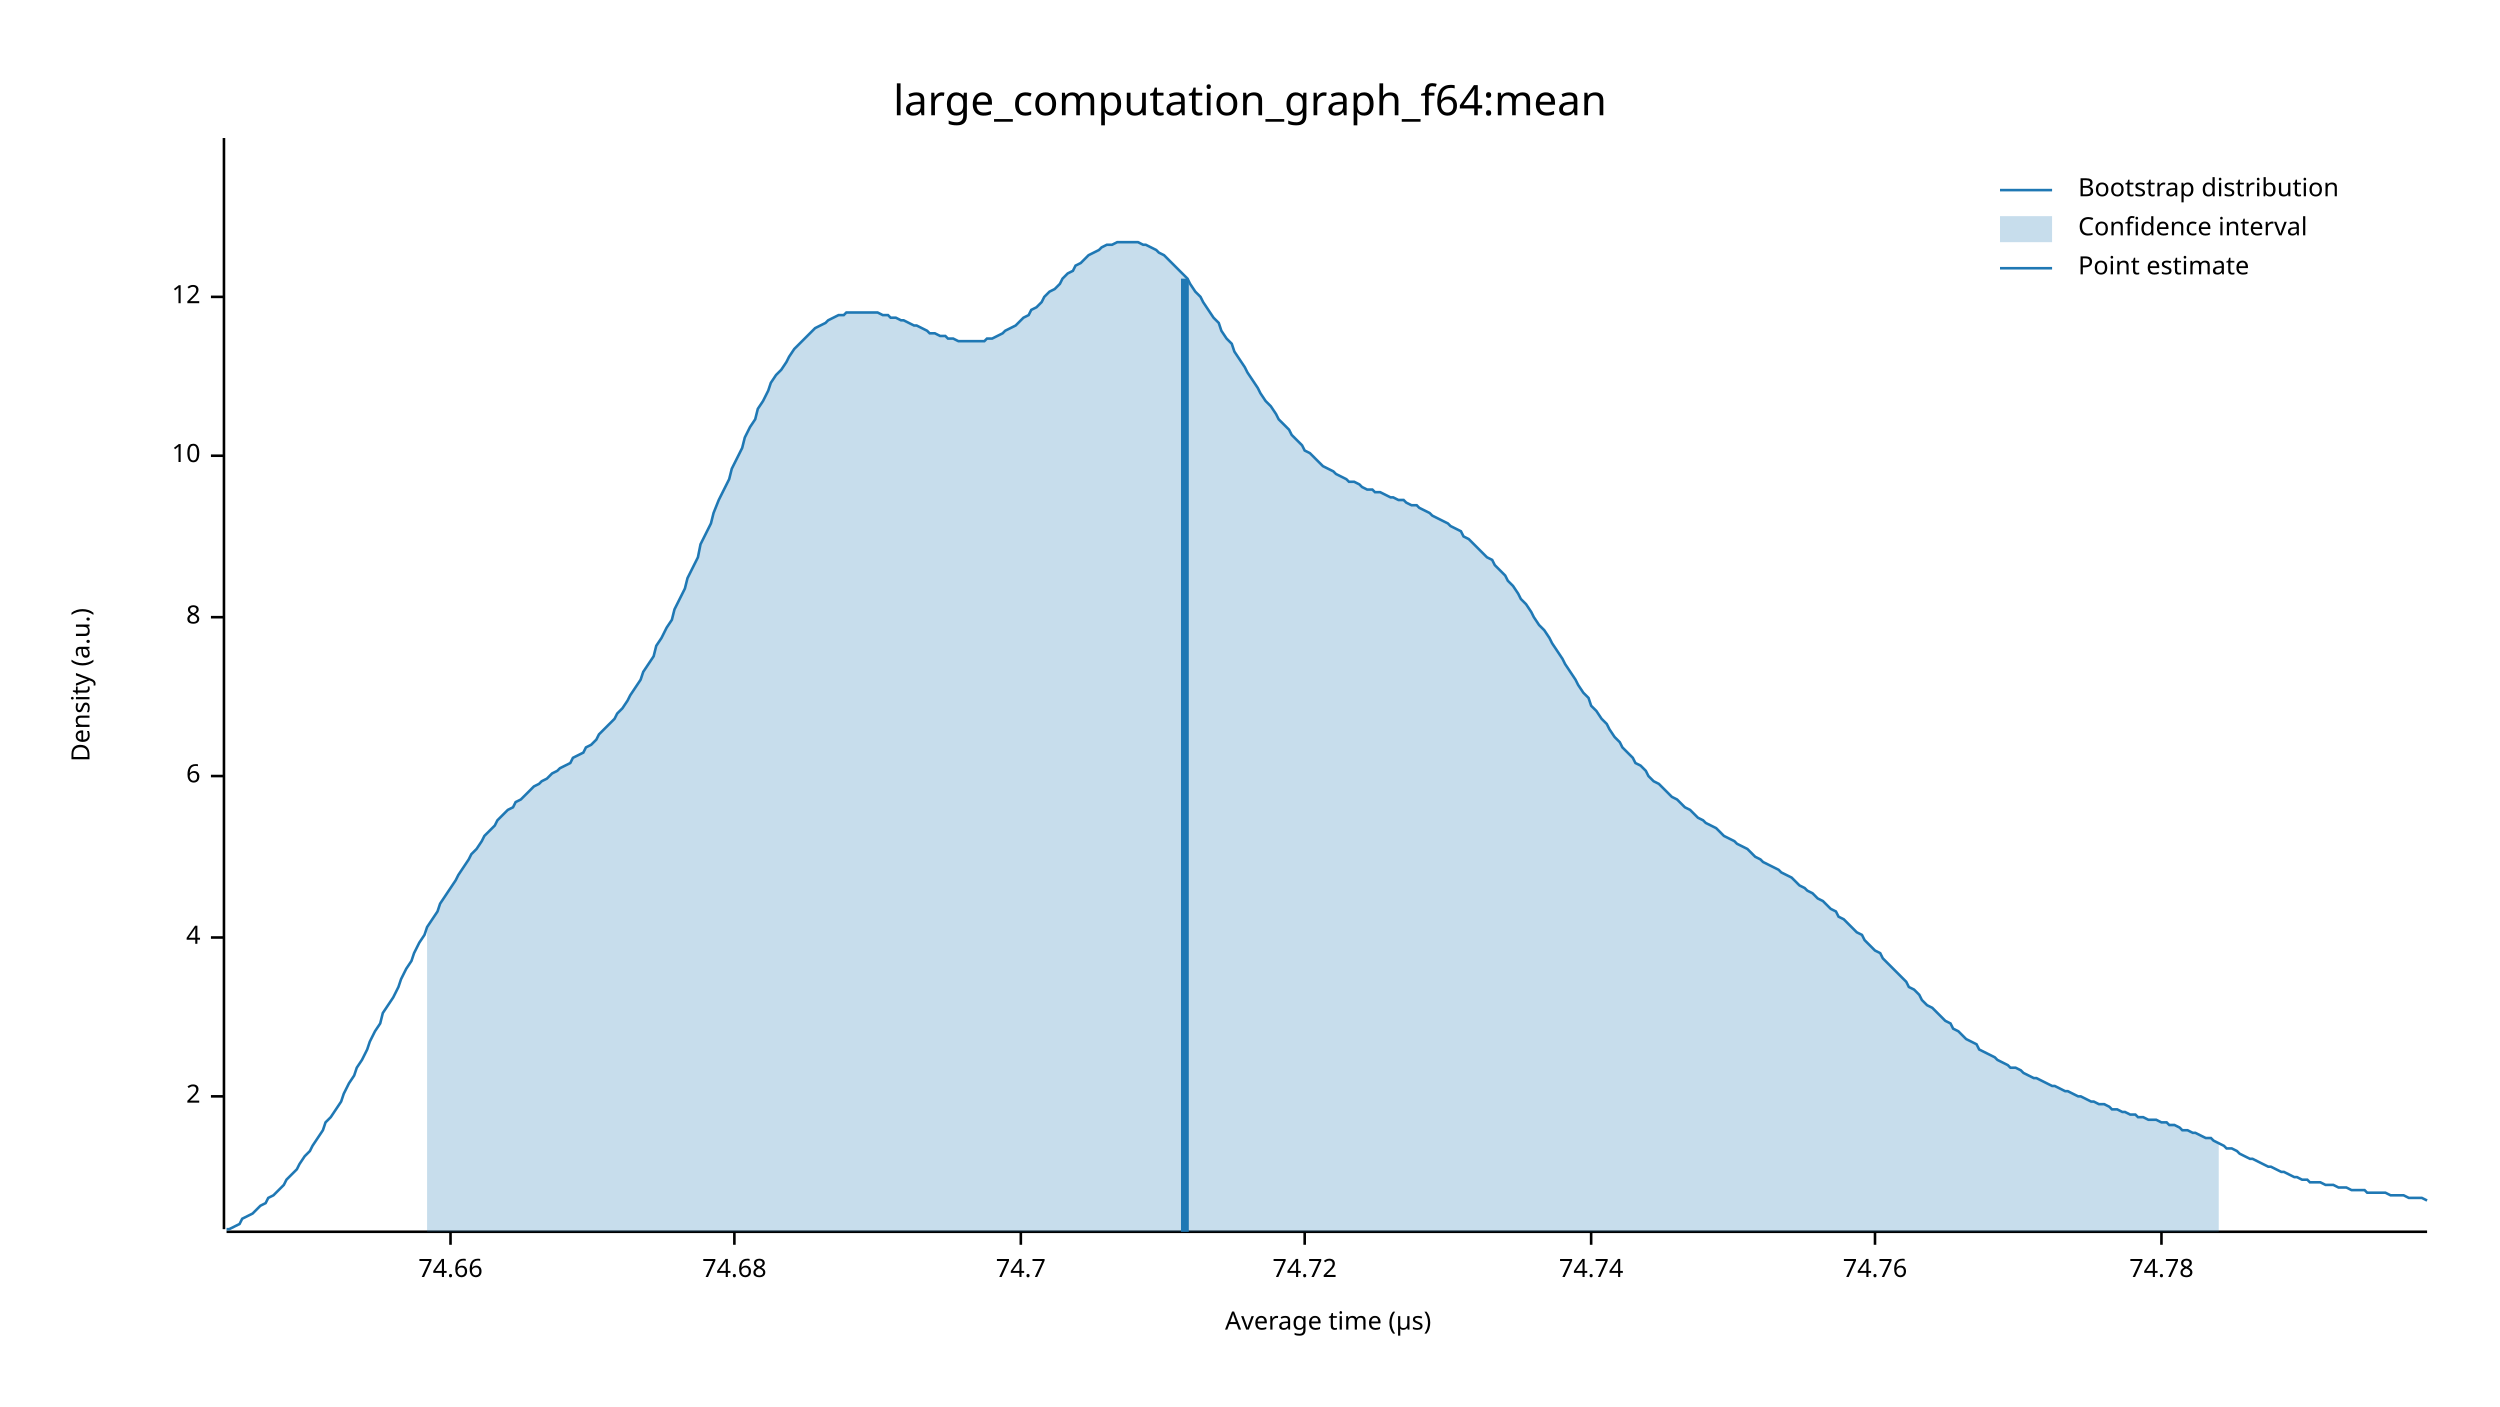
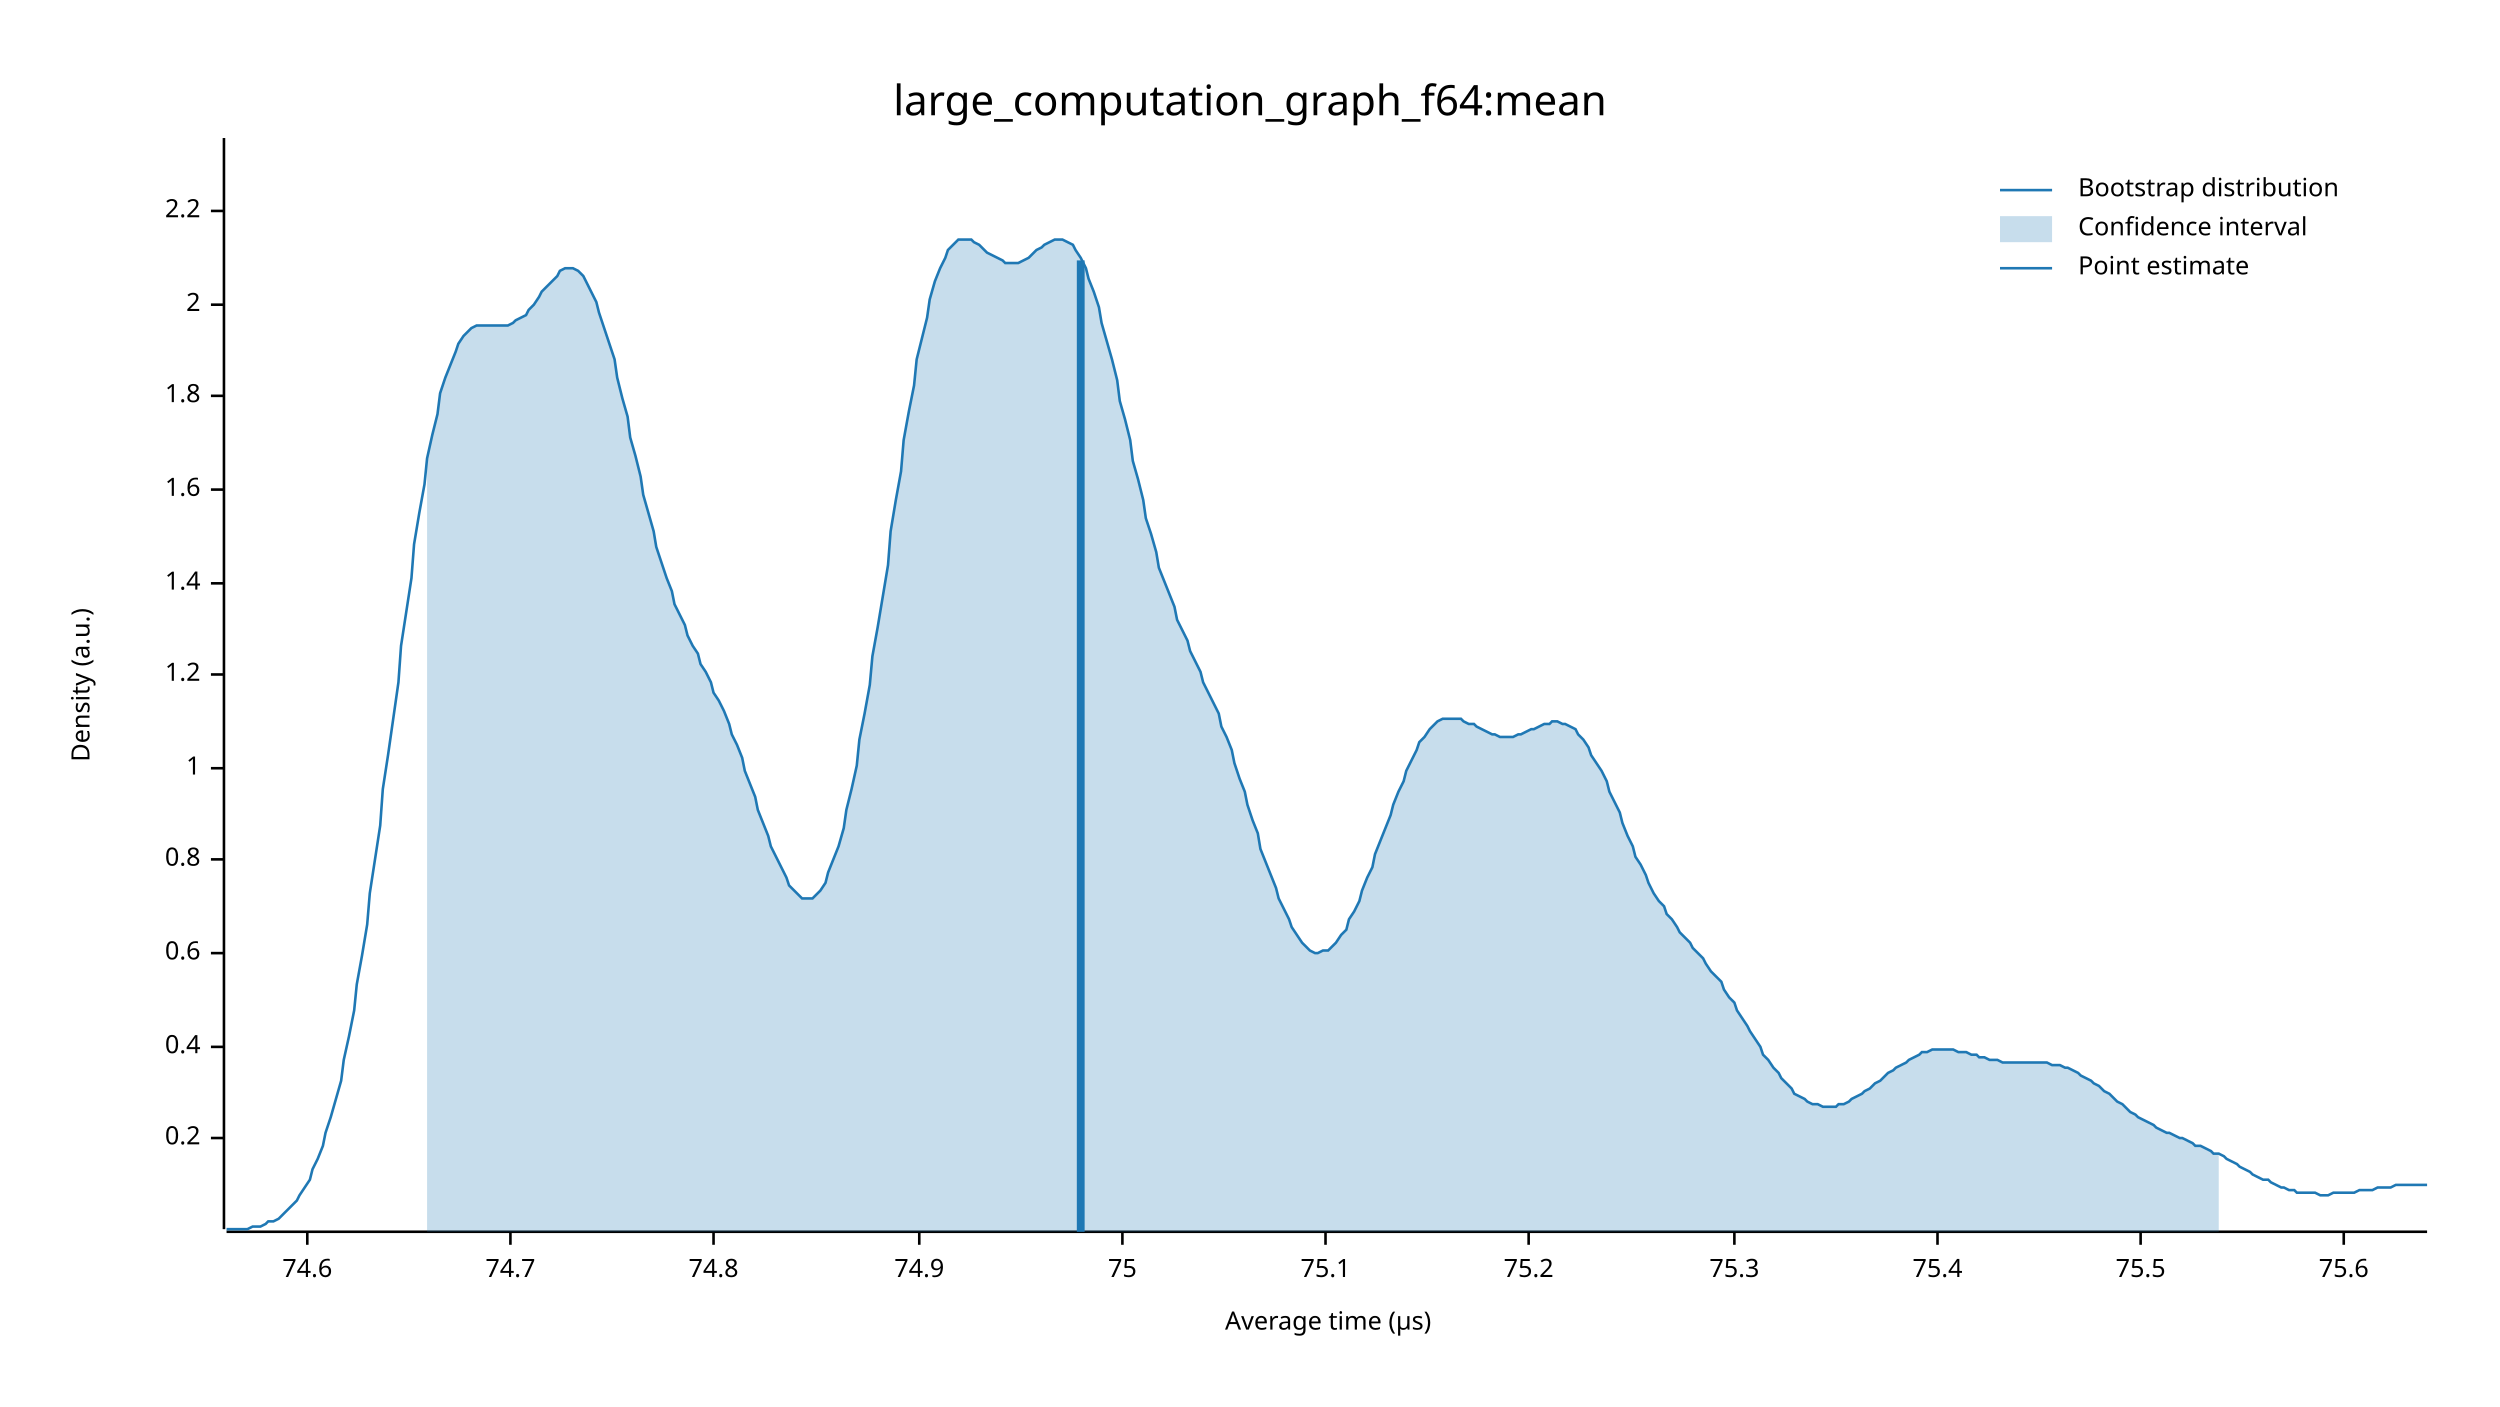
<svg xmlns="http://www.w3.org/2000/svg" width="960" height="540" viewBox="0 0 960 540">
  <text x="480" y="32" dy="0.76em" text-anchor="middle" font-family="sans-serif" font-size="16.129" opacity="1" fill="#000000">
large_computation_graph_f64:mean
</text>
  <text x="27" y="263" dy="0.76em" text-anchor="middle" font-family="sans-serif" font-size="9.677" opacity="1" fill="#000000" transform="rotate(270, 27, 263)">
Density (a.u.)
</text>
  <text x="510" y="513" dy="-0.5ex" text-anchor="middle" font-family="sans-serif" font-size="9.677" opacity="1" fill="#000000">
Average time (µs)
</text>
  <polyline fill="none" opacity="1" stroke="#000000" stroke-width="1" points="86,53 86,472 " />
-   <text x="77" y="421" dy="0.5ex" text-anchor="end" font-family="sans-serif" font-size="9.677" opacity="1" fill="#000000">
+   <text x="77" y="437" dy="0.5ex" text-anchor="end" font-family="sans-serif" font-size="9.677" opacity="1" fill="#000000">
+ 0.2
+ </text>
+   <polyline fill="none" opacity="1" stroke="#000000" stroke-width="1" points="81,437 86,437 " />
+   <text x="77" y="402" dy="0.5ex" text-anchor="end" font-family="sans-serif" font-size="9.677" opacity="1" fill="#000000">
+ 0.4
+ </text>
+   <polyline fill="none" opacity="1" stroke="#000000" stroke-width="1" points="81,402 86,402 " />
+   <text x="77" y="366" dy="0.5ex" text-anchor="end" font-family="sans-serif" font-size="9.677" opacity="1" fill="#000000">
+ 0.6
+ </text>
+   <polyline fill="none" opacity="1" stroke="#000000" stroke-width="1" points="81,366 86,366 " />
+   <text x="77" y="330" dy="0.5ex" text-anchor="end" font-family="sans-serif" font-size="9.677" opacity="1" fill="#000000">
+ 0.8
+ </text>
+   <polyline fill="none" opacity="1" stroke="#000000" stroke-width="1" points="81,330 86,330 " />
+   <text x="77" y="295" dy="0.5ex" text-anchor="end" font-family="sans-serif" font-size="9.677" opacity="1" fill="#000000">
+ 1
+ </text>
+   <polyline fill="none" opacity="1" stroke="#000000" stroke-width="1" points="81,295 86,295 " />
+   <text x="77" y="259" dy="0.5ex" text-anchor="end" font-family="sans-serif" font-size="9.677" opacity="1" fill="#000000">
+ 1.2
+ </text>
+   <polyline fill="none" opacity="1" stroke="#000000" stroke-width="1" points="81,259 86,259 " />
+   <text x="77" y="224" dy="0.5ex" text-anchor="end" font-family="sans-serif" font-size="9.677" opacity="1" fill="#000000">
+ 1.4
+ </text>
+   <polyline fill="none" opacity="1" stroke="#000000" stroke-width="1" points="81,224 86,224 " />
+   <text x="77" y="188" dy="0.5ex" text-anchor="end" font-family="sans-serif" font-size="9.677" opacity="1" fill="#000000">
+ 1.6
+ </text>
+   <polyline fill="none" opacity="1" stroke="#000000" stroke-width="1" points="81,188 86,188 " />
+   <text x="77" y="152" dy="0.5ex" text-anchor="end" font-family="sans-serif" font-size="9.677" opacity="1" fill="#000000">
+ 1.8
+ </text>
+   <polyline fill="none" opacity="1" stroke="#000000" stroke-width="1" points="81,152 86,152 " />
+   <text x="77" y="117" dy="0.5ex" text-anchor="end" font-family="sans-serif" font-size="9.677" opacity="1" fill="#000000">
2
</text>
-   <polyline fill="none" opacity="1" stroke="#000000" stroke-width="1" points="81,421 86,421 " />
-   <text x="77" y="360" dy="0.5ex" text-anchor="end" font-family="sans-serif" font-size="9.677" opacity="1" fill="#000000">
- 4
+   <polyline fill="none" opacity="1" stroke="#000000" stroke-width="1" points="81,117 86,117 " />
+   <text x="77" y="81" dy="0.5ex" text-anchor="end" font-family="sans-serif" font-size="9.677" opacity="1" fill="#000000">
+ 2.2
</text>
-   <polyline fill="none" opacity="1" stroke="#000000" stroke-width="1" points="81,360 86,360 " />
-   <text x="77" y="298" dy="0.5ex" text-anchor="end" font-family="sans-serif" font-size="9.677" opacity="1" fill="#000000">
- 6
+   <polyline fill="none" opacity="1" stroke="#000000" stroke-width="1" points="81,81 86,81 " />
+   <polyline fill="none" opacity="1" stroke="#000000" stroke-width="1" points="87,473 932,473 " />
+   <text x="118" y="483" dy="0.76em" text-anchor="middle" font-family="sans-serif" font-size="9.677" opacity="1" fill="#000000">
+ 74.6
</text>
-   <polyline fill="none" opacity="1" stroke="#000000" stroke-width="1" points="81,298 86,298 " />
-   <text x="77" y="237" dy="0.5ex" text-anchor="end" font-family="sans-serif" font-size="9.677" opacity="1" fill="#000000">
- 8
- </text>
-   <polyline fill="none" opacity="1" stroke="#000000" stroke-width="1" points="81,237 86,237 " />
-   <text x="77" y="175" dy="0.5ex" text-anchor="end" font-family="sans-serif" font-size="9.677" opacity="1" fill="#000000">
- 10
- </text>
-   <polyline fill="none" opacity="1" stroke="#000000" stroke-width="1" points="81,175 86,175 " />
-   <text x="77" y="114" dy="0.5ex" text-anchor="end" font-family="sans-serif" font-size="9.677" opacity="1" fill="#000000">
- 12
- </text>
-   <polyline fill="none" opacity="1" stroke="#000000" stroke-width="1" points="81,114 86,114 " />
-   <polyline fill="none" opacity="1" stroke="#000000" stroke-width="1" points="87,473 932,473 " />
-   <text x="173" y="483" dy="0.76em" text-anchor="middle" font-family="sans-serif" font-size="9.677" opacity="1" fill="#000000">
- 74.66
- </text>
-   <polyline fill="none" opacity="1" stroke="#000000" stroke-width="1" points="173,473 173,478 " />
-   <text x="282" y="483" dy="0.76em" text-anchor="middle" font-family="sans-serif" font-size="9.677" opacity="1" fill="#000000">
- 74.68
- </text>
-   <polyline fill="none" opacity="1" stroke="#000000" stroke-width="1" points="282,473 282,478 " />
-   <text x="392" y="483" dy="0.76em" text-anchor="middle" font-family="sans-serif" font-size="9.677" opacity="1" fill="#000000">
+   <polyline fill="none" opacity="1" stroke="#000000" stroke-width="1" points="118,473 118,478 " />
+   <text x="196" y="483" dy="0.76em" text-anchor="middle" font-family="sans-serif" font-size="9.677" opacity="1" fill="#000000">
74.7
</text>
-   <polyline fill="none" opacity="1" stroke="#000000" stroke-width="1" points="392,473 392,478 " />
-   <text x="501" y="483" dy="0.76em" text-anchor="middle" font-family="sans-serif" font-size="9.677" opacity="1" fill="#000000">
- 74.72
+   <polyline fill="none" opacity="1" stroke="#000000" stroke-width="1" points="196,473 196,478 " />
+   <text x="274" y="483" dy="0.76em" text-anchor="middle" font-family="sans-serif" font-size="9.677" opacity="1" fill="#000000">
+ 74.8
</text>
-   <polyline fill="none" opacity="1" stroke="#000000" stroke-width="1" points="501,473 501,478 " />
-   <text x="611" y="483" dy="0.76em" text-anchor="middle" font-family="sans-serif" font-size="9.677" opacity="1" fill="#000000">
- 74.74
+   <polyline fill="none" opacity="1" stroke="#000000" stroke-width="1" points="274,473 274,478 " />
+   <text x="353" y="483" dy="0.76em" text-anchor="middle" font-family="sans-serif" font-size="9.677" opacity="1" fill="#000000">
+ 74.9
</text>
-   <polyline fill="none" opacity="1" stroke="#000000" stroke-width="1" points="611,473 611,478 " />
-   <text x="720" y="483" dy="0.76em" text-anchor="middle" font-family="sans-serif" font-size="9.677" opacity="1" fill="#000000">
- 74.76
+   <polyline fill="none" opacity="1" stroke="#000000" stroke-width="1" points="353,473 353,478 " />
+   <text x="431" y="483" dy="0.76em" text-anchor="middle" font-family="sans-serif" font-size="9.677" opacity="1" fill="#000000">
+ 75
</text>
-   <polyline fill="none" opacity="1" stroke="#000000" stroke-width="1" points="720,473 720,478 " />
-   <text x="830" y="483" dy="0.76em" text-anchor="middle" font-family="sans-serif" font-size="9.677" opacity="1" fill="#000000">
- 74.78
+   <polyline fill="none" opacity="1" stroke="#000000" stroke-width="1" points="431,473 431,478 " />
+   <text x="509" y="483" dy="0.76em" text-anchor="middle" font-family="sans-serif" font-size="9.677" opacity="1" fill="#000000">
+ 75.1
</text>
-   <polyline fill="none" opacity="1" stroke="#000000" stroke-width="1" points="830,473 830,478 " />
-   <polyline fill="none" opacity="1" stroke="#1F78B4" stroke-width="1" points="87,472 88,472 90,471 92,470 93,468 95,467 97,466 98,465 100,463 102,462 103,460 105,459 107,457 109,455 110,453 112,451 114,449 115,447 117,444 119,442 120,440 122,437 124,434 125,431 127,429 129,426 131,423 132,420 134,416 136,413 137,410 139,407 141,403 142,400 144,396 146,393 147,389 149,386 151,383 153,379 154,376 156,372 158,369 159,366 161,362 163,359 164,356 166,353 168,350 169,347 171,344 173,341 175,338 176,336 178,333 180,330 181,328 183,326 185,323 186,321 188,319 190,317 191,315 193,313 195,311 197,310 198,308 200,307 202,305 203,304 205,302 207,301 208,300 210,299 212,297 214,296 215,295 217,294 219,293 220,291 222,290 224,289 225,287 227,286 229,284 230,282 232,280 234,278 236,276 237,274 239,272 241,269 242,267 244,264 246,261 247,258 249,255 251,252 252,248 254,245 256,241 258,238 259,234 261,230 263,226 264,222 266,218 268,214 269,209 271,205 273,201 274,197 276,192 278,188 280,184 281,180 283,176 285,172 286,168 288,164 290,161 291,157 293,154 295,150 296,147 298,144 300,142 302,139 303,137 305,134 307,132 308,131 310,129 312,127 313,126 315,125 317,124 318,123 320,122 322,121 324,121 325,120 327,120 329,120 330,120 332,120 334,120 335,120 337,120 339,121 341,121 342,122 344,122 346,123 347,123 349,124 351,125 352,125 354,126 356,127 357,128 359,128 361,129 363,129 364,130 366,130 368,131 369,131 371,131 373,131 374,131 376,131 378,131 379,130 381,130 383,129 385,128 386,127 388,126 390,125 391,124 393,122 395,121 396,119 398,118 400,116 401,114 403,112 405,111 407,109 408,107 410,105 412,104 413,102 415,101 417,99 418,98 420,97 422,96 423,95 425,94 427,94 429,93 430,93 432,93 434,93 435,93 437,93 439,94 440,94 442,95 444,96 445,97 447,98 449,100 451,102 452,103 454,105 456,107 457,109 459,112 461,114 462,116 464,119 466,122 468,124 469,127 471,130 473,132 474,135 476,138 478,141 479,143 481,146 483,149 484,151 486,154 488,156 490,159 491,161 493,163 495,165 496,167 498,169 500,171 501,173 503,174 505,176 506,177 508,179 510,180 512,181 513,182 515,183 517,184 518,185 520,185 522,186 523,187 525,188 527,188 528,189 530,189 532,190 534,191 535,191 537,192 539,192 540,193 542,194 544,194 545,195 547,196 549,197 550,198 552,199 554,200 556,201 557,202 559,203 561,204 562,206 564,207 566,209 567,210 569,212 571,214 573,215 574,217 576,219 578,221 579,223 581,225 583,228 584,230 586,232 588,235 589,237 591,240 593,242 595,245 596,247 598,250 600,253 601,255 603,258 605,261 606,263 608,266 610,268 611,271 613,273 615,276 617,278 618,280 620,283 622,285 623,287 625,289 627,291 628,293 630,294 632,296 633,298 635,300 637,301 639,303 640,304 642,306 644,307 645,308 647,310 649,311 650,312 652,314 654,315 655,316 657,317 659,318 661,320 662,321 664,322 666,323 667,324 669,325 671,326 672,327 674,329 676,330 677,331 679,332 681,333 683,334 684,335 686,336 688,337 689,338 691,340 693,341 694,342 696,343 698,345 700,346 701,347 703,349 705,350 706,352 708,353 710,355 711,356 713,358 715,359 716,361 718,363 720,365 722,366 723,368 725,370 727,372 728,373 730,375 732,377 733,379 735,380 737,382 738,384 740,386 742,387 744,389 745,390 747,392 749,393 750,395 752,396 754,398 755,399 757,400 759,401 760,403 762,404 764,405 766,406 767,407 769,408 771,409 772,410 774,410 776,411 777,412 779,413 781,414 782,414 784,415 786,416 788,417 789,417 791,418 793,419 794,419 796,420 798,421 799,421 801,422 803,423 804,423 806,424 808,424 810,425 811,426 813,426 815,427 816,427 818,428 820,428 821,429 823,429 825,430 827,430 828,430 830,431 832,431 833,432 835,432 837,433 838,434 840,434 842,435 843,435 845,436 847,437 849,437 850,438 852,439 854,440 855,441 857,441 859,442 860,443 862,444 864,445 865,445 867,446 869,447 871,448 872,448 874,449 876,450 877,450 879,451 881,452 882,452 884,453 886,453 887,454 889,454 891,454 893,455 894,455 896,455 898,456 899,456 901,456 903,457 904,457 906,457 908,457 909,458 911,458 913,458 915,458 916,458 918,459 920,459 921,459 923,459 925,460 926,460 928,460 930,460 932,461 " />
-   <polygon opacity="0.25" fill="#1F78B4" points="164,356 166,353 168,350 169,347 171,344 173,341 175,338 176,336 178,333 180,330 181,328 183,326 185,323 186,321 188,319 190,317 191,315 193,313 195,311 197,310 198,308 200,307 202,305 203,304 205,302 207,301 208,300 210,299 212,297 214,296 215,295 217,294 219,293 220,291 222,290 224,289 225,287 227,286 229,284 230,282 232,280 234,278 236,276 237,274 239,272 241,269 242,267 244,264 246,261 247,258 249,255 251,252 252,248 254,245 256,241 258,238 259,234 261,230 263,226 264,222 266,218 268,214 269,209 271,205 273,201 274,197 276,192 278,188 280,184 281,180 283,176 285,172 286,168 288,164 290,161 291,157 293,154 295,150 296,147 298,144 300,142 302,139 303,137 305,134 307,132 308,131 310,129 312,127 313,126 315,125 317,124 318,123 320,122 322,121 324,121 325,120 327,120 329,120 330,120 332,120 334,120 335,120 337,120 339,121 341,121 342,122 344,122 346,123 347,123 349,124 351,125 352,125 354,126 356,127 357,128 359,128 361,129 363,129 364,130 366,130 368,131 369,131 371,131 373,131 374,131 376,131 378,131 379,130 381,130 383,129 385,128 386,127 388,126 390,125 391,124 393,122 395,121 396,119 398,118 400,116 401,114 403,112 405,111 407,109 408,107 410,105 412,104 413,102 415,101 417,99 418,98 420,97 422,96 423,95 425,94 427,94 429,93 430,93 432,93 434,93 435,93 437,93 439,94 440,94 442,95 444,96 445,97 447,98 449,100 451,102 452,103 454,105 456,107 457,109 459,112 461,114 462,116 464,119 466,122 468,124 469,127 471,130 473,132 474,135 476,138 478,141 479,143 481,146 483,149 484,151 486,154 488,156 490,159 491,161 493,163 495,165 496,167 498,169 500,171 501,173 503,174 505,176 506,177 508,179 510,180 512,181 513,182 515,183 517,184 518,185 520,185 522,186 523,187 525,188 527,188 528,189 530,189 532,190 534,191 535,191 537,192 539,192 540,193 542,194 544,194 545,195 547,196 549,197 550,198 552,199 554,200 556,201 557,202 559,203 561,204 562,206 564,207 566,209 567,210 569,212 571,214 573,215 574,217 576,219 578,221 579,223 581,225 583,228 584,230 586,232 588,235 589,237 591,240 593,242 595,245 596,247 598,250 600,253 601,255 603,258 605,261 606,263 608,266 610,268 611,271 613,273 615,276 617,278 618,280 620,283 622,285 623,287 625,289 627,291 628,293 630,294 632,296 633,298 635,300 637,301 639,303 640,304 642,306 644,307 645,308 647,310 649,311 650,312 652,314 654,315 655,316 657,317 659,318 661,320 662,321 664,322 666,323 667,324 669,325 671,326 672,327 674,329 676,330 677,331 679,332 681,333 683,334 684,335 686,336 688,337 689,338 691,340 693,341 694,342 696,343 698,345 700,346 701,347 703,349 705,350 706,352 708,353 710,355 711,356 713,358 715,359 716,361 718,363 720,365 722,366 723,368 725,370 727,372 728,373 730,375 732,377 733,379 735,380 737,382 738,384 740,386 742,387 744,389 745,390 747,392 749,393 750,395 752,396 754,398 755,399 757,400 759,401 760,403 762,404 764,405 766,406 767,407 769,408 771,409 772,410 774,410 776,411 777,412 779,413 781,414 782,414 784,415 786,416 788,417 789,417 791,418 793,419 794,419 796,420 798,421 799,421 801,422 803,423 804,423 806,424 808,424 810,425 811,426 813,426 815,427 816,427 818,428 820,428 821,429 823,429 825,430 827,430 828,430 830,431 832,431 833,432 835,432 837,433 838,434 840,434 842,435 843,435 845,436 847,437 849,437 850,438 852,439 852,473 164,473 " />
-   <polyline fill="none" opacity="1" stroke="#1F78B4" stroke-width="3" points="455,473 455,107 " />
+   <polyline fill="none" opacity="1" stroke="#000000" stroke-width="1" points="509,473 509,478 " />
+   <text x="587" y="483" dy="0.76em" text-anchor="middle" font-family="sans-serif" font-size="9.677" opacity="1" fill="#000000">
+ 75.2
+ </text>
+   <polyline fill="none" opacity="1" stroke="#000000" stroke-width="1" points="587,473 587,478 " />
+   <text x="666" y="483" dy="0.76em" text-anchor="middle" font-family="sans-serif" font-size="9.677" opacity="1" fill="#000000">
+ 75.3
+ </text>
+   <polyline fill="none" opacity="1" stroke="#000000" stroke-width="1" points="666,473 666,478 " />
+   <text x="744" y="483" dy="0.76em" text-anchor="middle" font-family="sans-serif" font-size="9.677" opacity="1" fill="#000000">
+ 75.4
+ </text>
+   <polyline fill="none" opacity="1" stroke="#000000" stroke-width="1" points="744,473 744,478 " />
+   <text x="822" y="483" dy="0.76em" text-anchor="middle" font-family="sans-serif" font-size="9.677" opacity="1" fill="#000000">
+ 75.5
+ </text>
+   <polyline fill="none" opacity="1" stroke="#000000" stroke-width="1" points="822,473 822,478 " />
+   <text x="900" y="483" dy="0.76em" text-anchor="middle" font-family="sans-serif" font-size="9.677" opacity="1" fill="#000000">
+ 75.6
+ </text>
+   <polyline fill="none" opacity="1" stroke="#000000" stroke-width="1" points="900,473 900,478 " />
+   <polyline fill="none" opacity="1" stroke="#1F78B4" stroke-width="1" points="87,472 88,472 90,472 92,472 93,472 95,472 97,471 98,471 100,471 102,470 103,469 105,469 107,468 109,466 110,465 112,463 114,461 115,459 117,456 119,453 120,449 122,445 124,440 125,435 127,429 129,422 131,415 132,407 134,398 136,388 137,378 139,367 141,355 142,343 144,330 146,317 147,303 149,290 151,276 153,262 154,248 156,235 158,222 159,209 161,197 163,186 164,176 166,167 168,159 169,151 171,145 173,140 175,135 176,132 178,129 180,127 181,126 183,125 185,125 186,125 188,125 190,125 191,125 193,125 195,125 197,124 198,123 200,122 202,121 203,119 205,117 207,114 208,112 210,110 212,108 214,106 215,104 217,103 219,103 220,103 222,104 224,106 225,108 227,112 229,116 230,120 232,126 234,132 236,138 237,145 239,153 241,160 242,168 244,175 246,183 247,190 249,197 251,204 252,210 254,216 256,222 258,227 259,232 261,236 263,240 264,244 266,248 268,251 269,255 271,258 273,262 274,266 276,269 278,273 280,278 281,282 283,286 285,291 286,296 288,301 290,306 291,311 293,316 295,321 296,325 298,329 300,333 302,337 303,340 305,342 307,344 308,345 310,345 312,345 313,344 315,342 317,339 318,335 320,330 322,325 324,318 325,311 327,303 329,294 330,284 332,274 334,263 335,252 337,241 339,229 341,217 342,204 344,192 346,181 347,169 349,158 351,148 352,138 354,130 356,122 357,115 359,108 361,103 363,99 364,96 366,94 368,92 369,92 371,92 373,92 374,93 376,94 378,96 379,97 381,98 383,99 385,100 386,101 388,101 390,101 391,101 393,100 395,99 396,98 398,96 400,95 401,94 403,93 405,92 407,92 408,92 410,93 412,94 413,96 415,99 417,103 418,107 420,112 422,118 423,124 425,131 427,138 429,146 430,154 432,161 434,169 435,177 437,184 439,192 440,199 442,205 444,212 445,218 447,223 449,228 451,233 452,238 454,242 456,246 457,250 459,254 461,258 462,262 464,266 466,270 468,274 469,279 471,283 473,288 474,293 476,299 478,304 479,309 481,315 483,320 484,326 486,331 488,336 490,341 491,345 493,349 495,353 496,356 498,359 500,362 501,363 503,365 505,366 506,366 508,365 510,365 512,363 513,362 515,359 517,357 518,353 520,350 522,346 523,342 525,337 527,333 528,328 530,323 532,318 534,313 535,309 537,304 539,300 540,296 542,292 544,288 545,285 547,283 549,280 550,279 552,277 554,276 556,276 557,276 559,276 561,276 562,277 564,278 566,278 567,279 569,280 571,281 573,282 574,282 576,283 578,283 579,283 581,283 583,282 584,282 586,281 588,280 589,280 591,279 593,278 595,278 596,277 598,277 600,278 601,278 603,279 605,280 606,282 608,284 610,287 611,290 613,293 615,296 617,300 618,304 620,308 622,312 623,316 625,321 627,325 628,329 630,332 632,336 633,339 635,343 637,346 639,348 640,351 642,353 644,356 645,358 647,360 649,362 650,364 652,366 654,368 655,370 657,373 659,375 661,377 662,380 664,383 666,385 667,388 669,391 671,394 672,396 674,399 676,402 677,405 679,407 681,410 683,412 684,414 686,416 688,418 689,420 691,421 693,422 694,423 696,424 698,424 700,425 701,425 703,425 705,425 706,424 708,424 710,423 711,422 713,421 715,420 716,419 718,418 720,416 722,415 723,414 725,412 727,411 728,410 730,409 732,408 733,407 735,406 737,405 738,404 740,404 742,403 744,403 745,403 747,403 749,403 750,403 752,404 754,404 755,404 757,405 759,405 760,406 762,406 764,407 766,407 767,407 769,408 771,408 772,408 774,408 776,408 777,408 779,408 781,408 782,408 784,408 786,408 788,409 789,409 791,409 793,410 794,410 796,411 798,412 799,413 801,414 803,415 804,416 806,417 808,419 810,420 811,421 813,423 815,424 816,425 818,427 820,428 821,429 823,430 825,431 827,432 828,433 830,434 832,435 833,435 835,436 837,437 838,437 840,438 842,439 843,440 845,440 847,441 849,442 850,443 852,443 854,444 855,445 857,446 859,447 860,448 862,449 864,450 865,451 867,452 869,453 871,453 872,454 874,455 876,456 877,456 879,457 881,457 882,458 884,458 886,458 887,458 889,458 891,459 893,459 894,459 896,458 898,458 899,458 901,458 903,458 904,458 906,457 908,457 909,457 911,457 913,456 915,456 916,456 918,456 920,455 921,455 923,455 925,455 926,455 928,455 930,455 932,455 " />
+   <polygon opacity="0.25" fill="#1F78B4" points="164,176 166,167 168,159 169,151 171,145 173,140 175,135 176,132 178,129 180,127 181,126 183,125 185,125 186,125 188,125 190,125 191,125 193,125 195,125 197,124 198,123 200,122 202,121 203,119 205,117 207,114 208,112 210,110 212,108 214,106 215,104 217,103 219,103 220,103 222,104 224,106 225,108 227,112 229,116 230,120 232,126 234,132 236,138 237,145 239,153 241,160 242,168 244,175 246,183 247,190 249,197 251,204 252,210 254,216 256,222 258,227 259,232 261,236 263,240 264,244 266,248 268,251 269,255 271,258 273,262 274,266 276,269 278,273 280,278 281,282 283,286 285,291 286,296 288,301 290,306 291,311 293,316 295,321 296,325 298,329 300,333 302,337 303,340 305,342 307,344 308,345 310,345 312,345 313,344 315,342 317,339 318,335 320,330 322,325 324,318 325,311 327,303 329,294 330,284 332,274 334,263 335,252 337,241 339,229 341,217 342,204 344,192 346,181 347,169 349,158 351,148 352,138 354,130 356,122 357,115 359,108 361,103 363,99 364,96 366,94 368,92 369,92 371,92 373,92 374,93 376,94 378,96 379,97 381,98 383,99 385,100 386,101 388,101 390,101 391,101 393,100 395,99 396,98 398,96 400,95 401,94 403,93 405,92 407,92 408,92 410,93 412,94 413,96 415,99 417,103 418,107 420,112 422,118 423,124 425,131 427,138 429,146 430,154 432,161 434,169 435,177 437,184 439,192 440,199 442,205 444,212 445,218 447,223 449,228 451,233 452,238 454,242 456,246 457,250 459,254 461,258 462,262 464,266 466,270 468,274 469,279 471,283 473,288 474,293 476,299 478,304 479,309 481,315 483,320 484,326 486,331 488,336 490,341 491,345 493,349 495,353 496,356 498,359 500,362 501,363 503,365 505,366 506,366 508,365 510,365 512,363 513,362 515,359 517,357 518,353 520,350 522,346 523,342 525,337 527,333 528,328 530,323 532,318 534,313 535,309 537,304 539,300 540,296 542,292 544,288 545,285 547,283 549,280 550,279 552,277 554,276 556,276 557,276 559,276 561,276 562,277 564,278 566,278 567,279 569,280 571,281 573,282 574,282 576,283 578,283 579,283 581,283 583,282 584,282 586,281 588,280 589,280 591,279 593,278 595,278 596,277 598,277 600,278 601,278 603,279 605,280 606,282 608,284 610,287 611,290 613,293 615,296 617,300 618,304 620,308 622,312 623,316 625,321 627,325 628,329 630,332 632,336 633,339 635,343 637,346 639,348 640,351 642,353 644,356 645,358 647,360 649,362 650,364 652,366 654,368 655,370 657,373 659,375 661,377 662,380 664,383 666,385 667,388 669,391 671,394 672,396 674,399 676,402 677,405 679,407 681,410 683,412 684,414 686,416 688,418 689,420 691,421 693,422 694,423 696,424 698,424 700,425 701,425 703,425 705,425 706,424 708,424 710,423 711,422 713,421 715,420 716,419 718,418 720,416 722,415 723,414 725,412 727,411 728,410 730,409 732,408 733,407 735,406 737,405 738,404 740,404 742,403 744,403 745,403 747,403 749,403 750,403 752,404 754,404 755,404 757,405 759,405 760,406 762,406 764,407 766,407 767,407 769,408 771,408 772,408 774,408 776,408 777,408 779,408 781,408 782,408 784,408 786,408 788,409 789,409 791,409 793,410 794,410 796,411 798,412 799,413 801,414 803,415 804,416 806,417 808,419 810,420 811,421 813,423 815,424 816,425 818,427 820,428 821,429 823,430 825,431 827,432 828,433 830,434 832,435 833,435 835,436 837,437 838,437 840,438 842,439 843,440 845,440 847,441 849,442 850,443 852,443 852,473 164,473 " />
+   <polyline fill="none" opacity="1" stroke="#1F78B4" stroke-width="3" points="415,473 415,100 " />
  <text x="798" y="68" dy="0.76em" text-anchor="start" font-family="sans-serif" font-size="9.677" opacity="1" fill="#000000">
Bootstrap distribution
</text>
  <text x="798" y="83" dy="0.76em" text-anchor="start" font-family="sans-serif" font-size="9.677" opacity="1" fill="#000000">
Confidence interval
</text>
  <text x="798" y="98" dy="0.76em" text-anchor="start" font-family="sans-serif" font-size="9.677" opacity="1" fill="#000000">
Point estimate
</text>
  <polyline fill="none" opacity="1" stroke="#1F78B4" stroke-width="1" points="768,73 788,73 " />
  <rect x="768" y="83" width="20" height="10" opacity="0.25" fill="#1F78B4" stroke="none" />
  <polyline fill="none" opacity="1" stroke="#1F78B4" stroke-width="1" points="768,103 788,103 " />
</svg>
